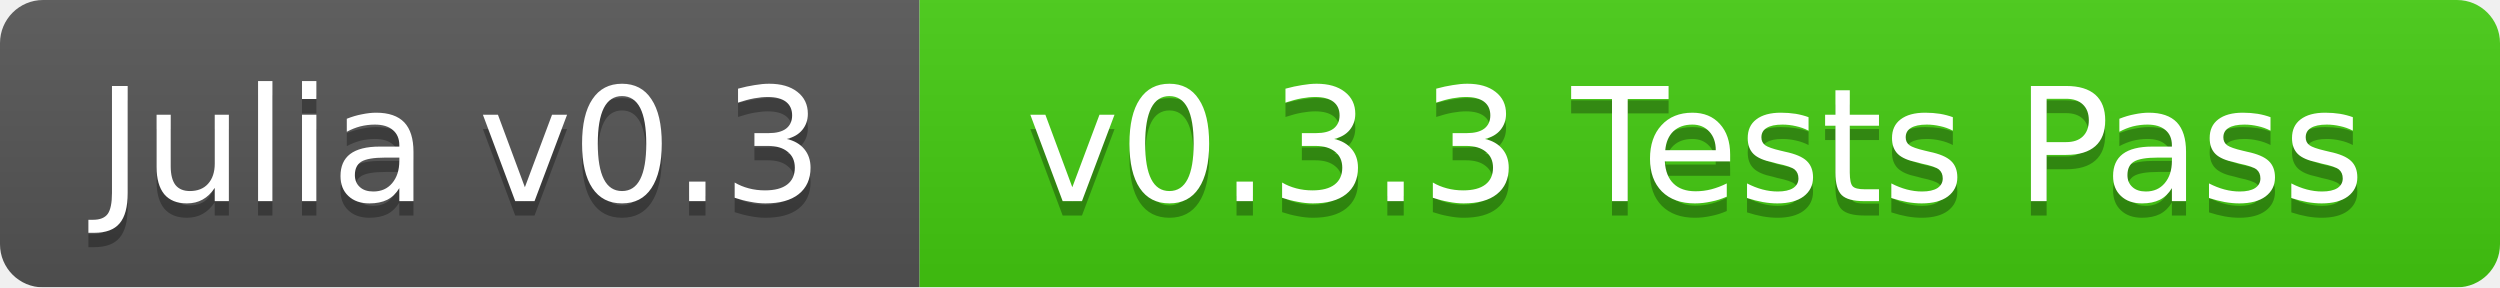
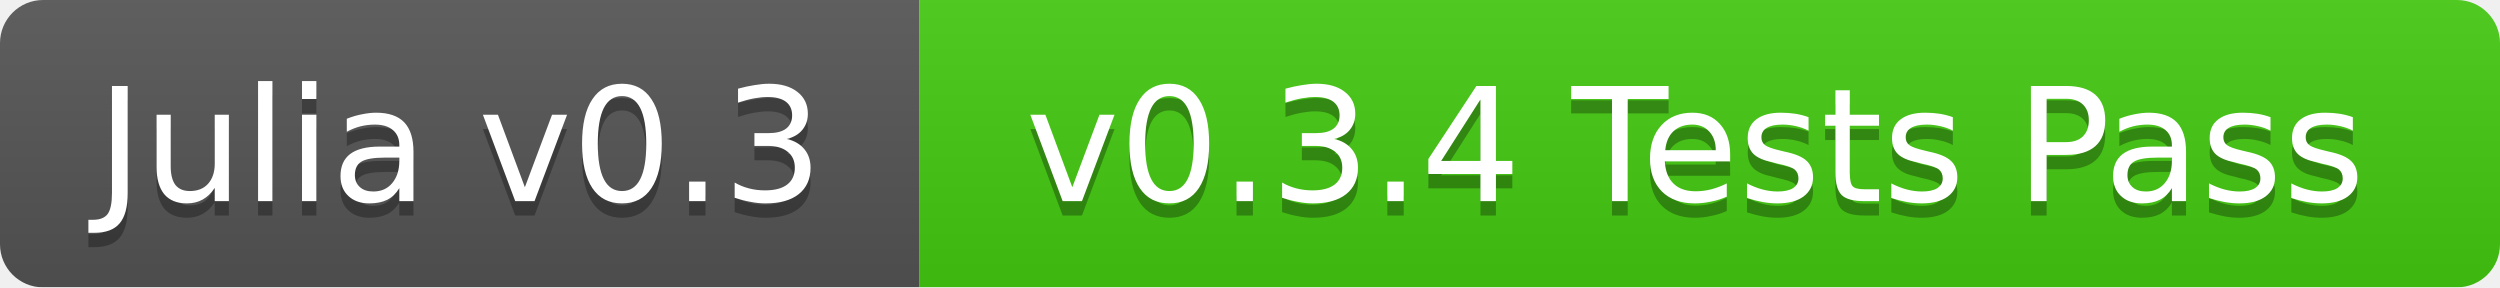
<svg xmlns="http://www.w3.org/2000/svg" width="174" height="20">
  <linearGradient id="b" x2="0" y2="100%">
    <stop offset="0" stop-color="#bbb" stop-opacity=".1" />
    <stop offset="1" stop-opacity=".1" />
  </linearGradient>
  <mask id="a">
    <rect width="174" height="20" rx="3" fill="#fff" />
  </mask>
  <g mask="url(#a)">
    <path fill="#555" d="M0 0h64v20H0z" />
    <path fill="#4c1" d="M64 0h110v20H64z" />
    <path fill="url(#b)" d="M0 0h174v20H0z" />
  </g>
  <g fill="#fff" text-anchor="middle" font-family="DejaVu Sans,Verdana,Geneva,sans-serif" font-size="11">
    <text x="32" y="15" fill="#010101" fill-opacity=".3">Julia v0.3</text>
    <text x="32" y="14">Julia v0.3</text>
-     <text x="118" y="15" fill="#010101" fill-opacity=".3">v0.3.3 Tests Pass</text>
-     <text x="118" y="14">v0.3.3 Tests Pass</text>
+     <text x="118" y="15" fill="#010101" fill-opacity=".3">v0.3.4 Tests Pass</text>
+     <text x="118" y="14">v0.3.4 Tests Pass</text>
  </g>
</svg>
